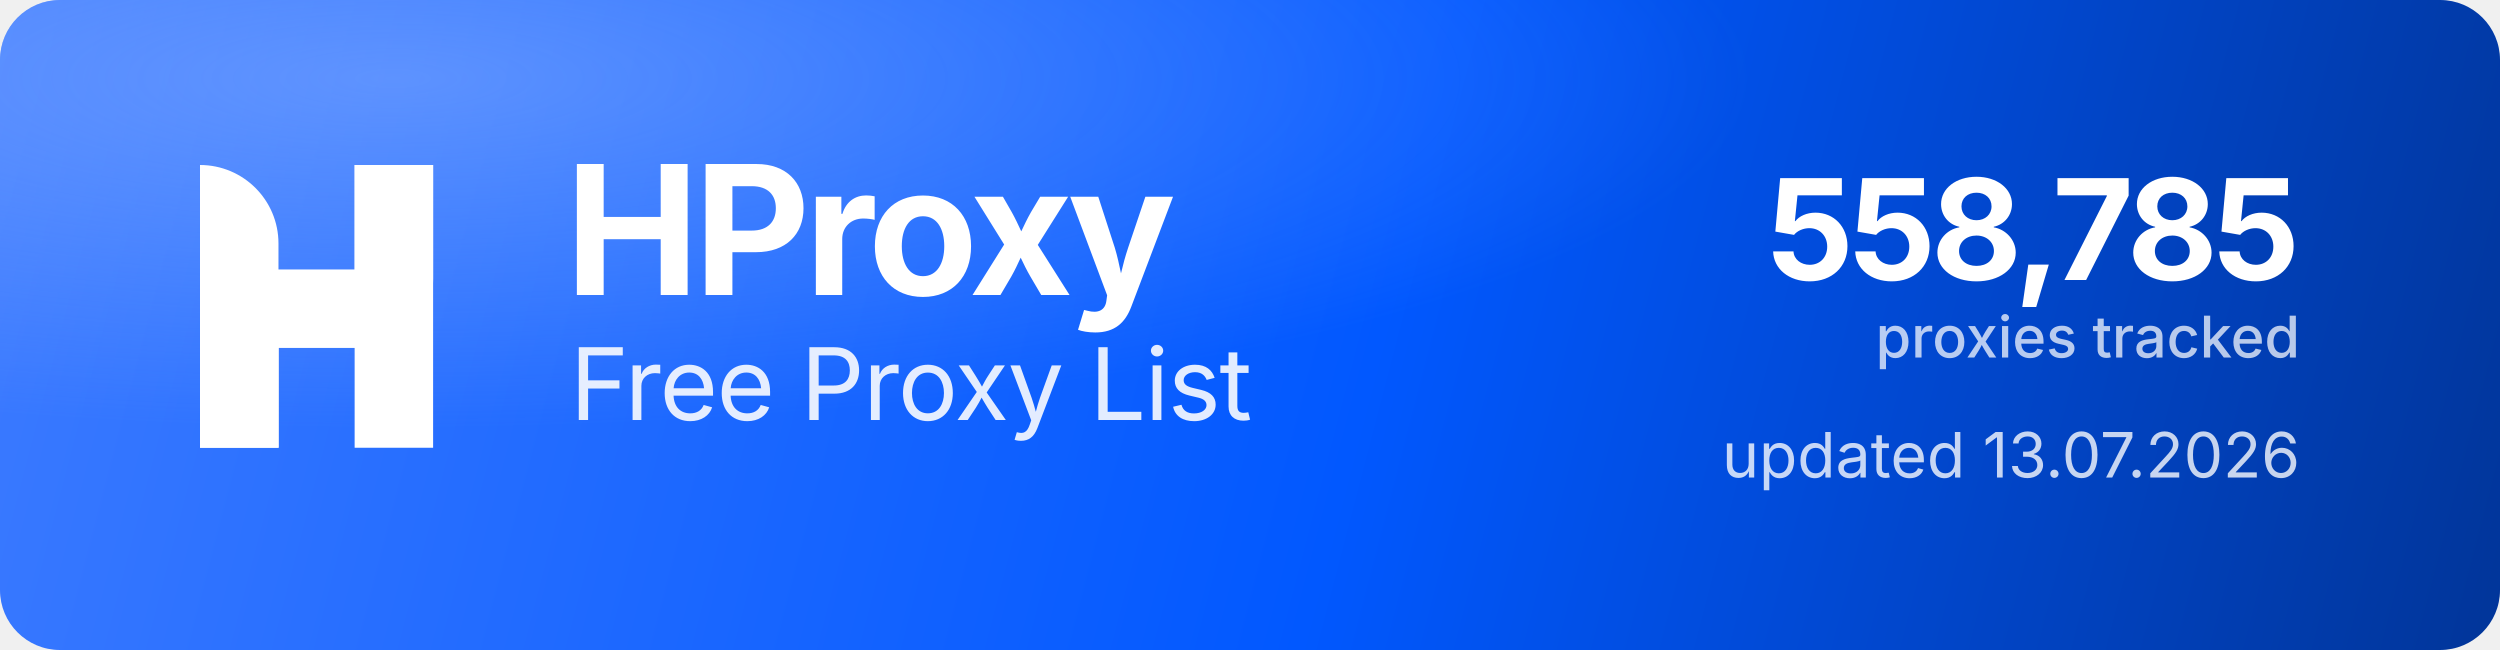
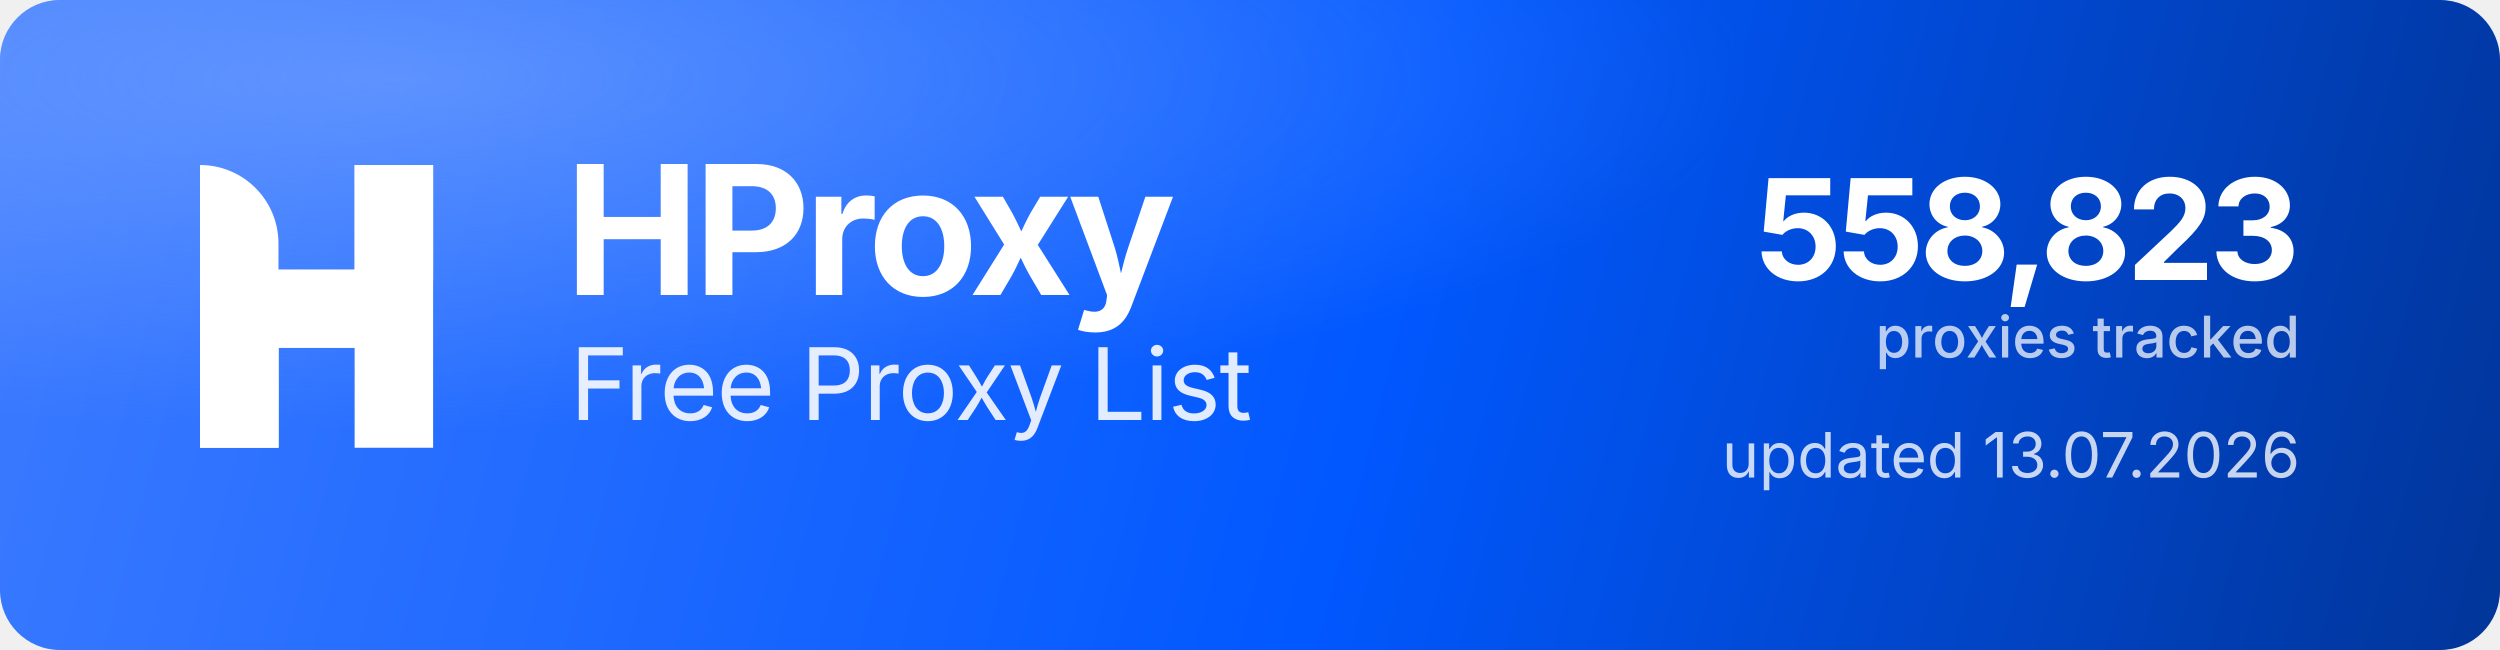
<svg xmlns="http://www.w3.org/2000/svg" width="1000" height="260" viewBox="0 0 1000 260" role="img" aria-label="HProxy Free Proxy List">
  <defs>
    <linearGradient id="hp-bg" x1="0" y1="0" x2="1000" y2="260" gradientUnits="userSpaceOnUse">
      <stop offset="0" stop-color="#3D7BFF" />
      <stop offset="0.55" stop-color="#0158FF" />
      <stop offset="1" stop-color="#013599" />
    </linearGradient>
    <radialGradient id="hp-glow" cx="0.16" cy="0.12" r="0.9">
      <stop offset="0" stop-color="#8FB4FF" stop-opacity="0.5" />
      <stop offset="0.6" stop-color="#8FB4FF" stop-opacity="0" />
    </radialGradient>
  </defs>
  <rect width="1000" height="260" rx="24" fill="url(#hp-bg)" />
  <rect width="1000" height="260" rx="24" fill="url(#hp-glow)" />
  <g transform="translate(80,66) scale(4.35)" fill="#FFFFFF">
    <path d="M0 0V0C3.985 0 7.216 3.231 7.216 7.216V26H0V0Z" />
    <rect x="14.219" width="7.216" height="26" />
    <path d="M7.235 26H0V15.971C0 12.455 2.851 9.604 6.367 9.604H14.22V0H21.437V10.453C21.437 13.97 18.586 16.82 15.069 16.82H7.235V26Z" />
  </g>
  <text x="226" y="118" font-family="'Geist','Inter','Segoe UI',system-ui,-apple-system,Helvetica,Arial,sans-serif" font-size="72" font-weight="700" letter-spacing="-2.3" fill="#FFFFFF">HProxy</text>
  <text x="228" y="168" font-family="'Geist','Inter','Segoe UI',system-ui,-apple-system,Helvetica,Arial,sans-serif" font-size="40" font-weight="400" letter-spacing="-0.5" fill="#FFFFFF" fill-opacity="0.88">Free Proxy List</text>
-   <text x="920" y="112" text-anchor="end" font-family="'Geist','Inter','Segoe UI',system-ui,-apple-system,Helvetica,Arial,sans-serif" font-size="56" font-weight="700" letter-spacing="-2" fill="#FFFFFF">558,785</text>
+   <text x="920" y="112" text-anchor="end" font-family="'Geist','Inter','Segoe UI',system-ui,-apple-system,Helvetica,Arial,sans-serif" font-size="56" font-weight="700" letter-spacing="-2" fill="#FFFFFF">558,823</text>
  <text x="920" y="143" text-anchor="end" font-family="'Geist','Inter','Segoe UI',system-ui,-apple-system,Helvetica,Arial,sans-serif" font-size="23" font-weight="500" fill="#FFFFFF" fill-opacity="0.72">proxies tracked</text>
  <text x="920" y="191" text-anchor="end" font-family="'Geist','Inter','Segoe UI',system-ui,-apple-system,Helvetica,Arial,sans-serif" font-size="25" font-weight="400" fill="#FFFFFF" fill-opacity="0.78">updated 13.07.2026</text>
</svg>
